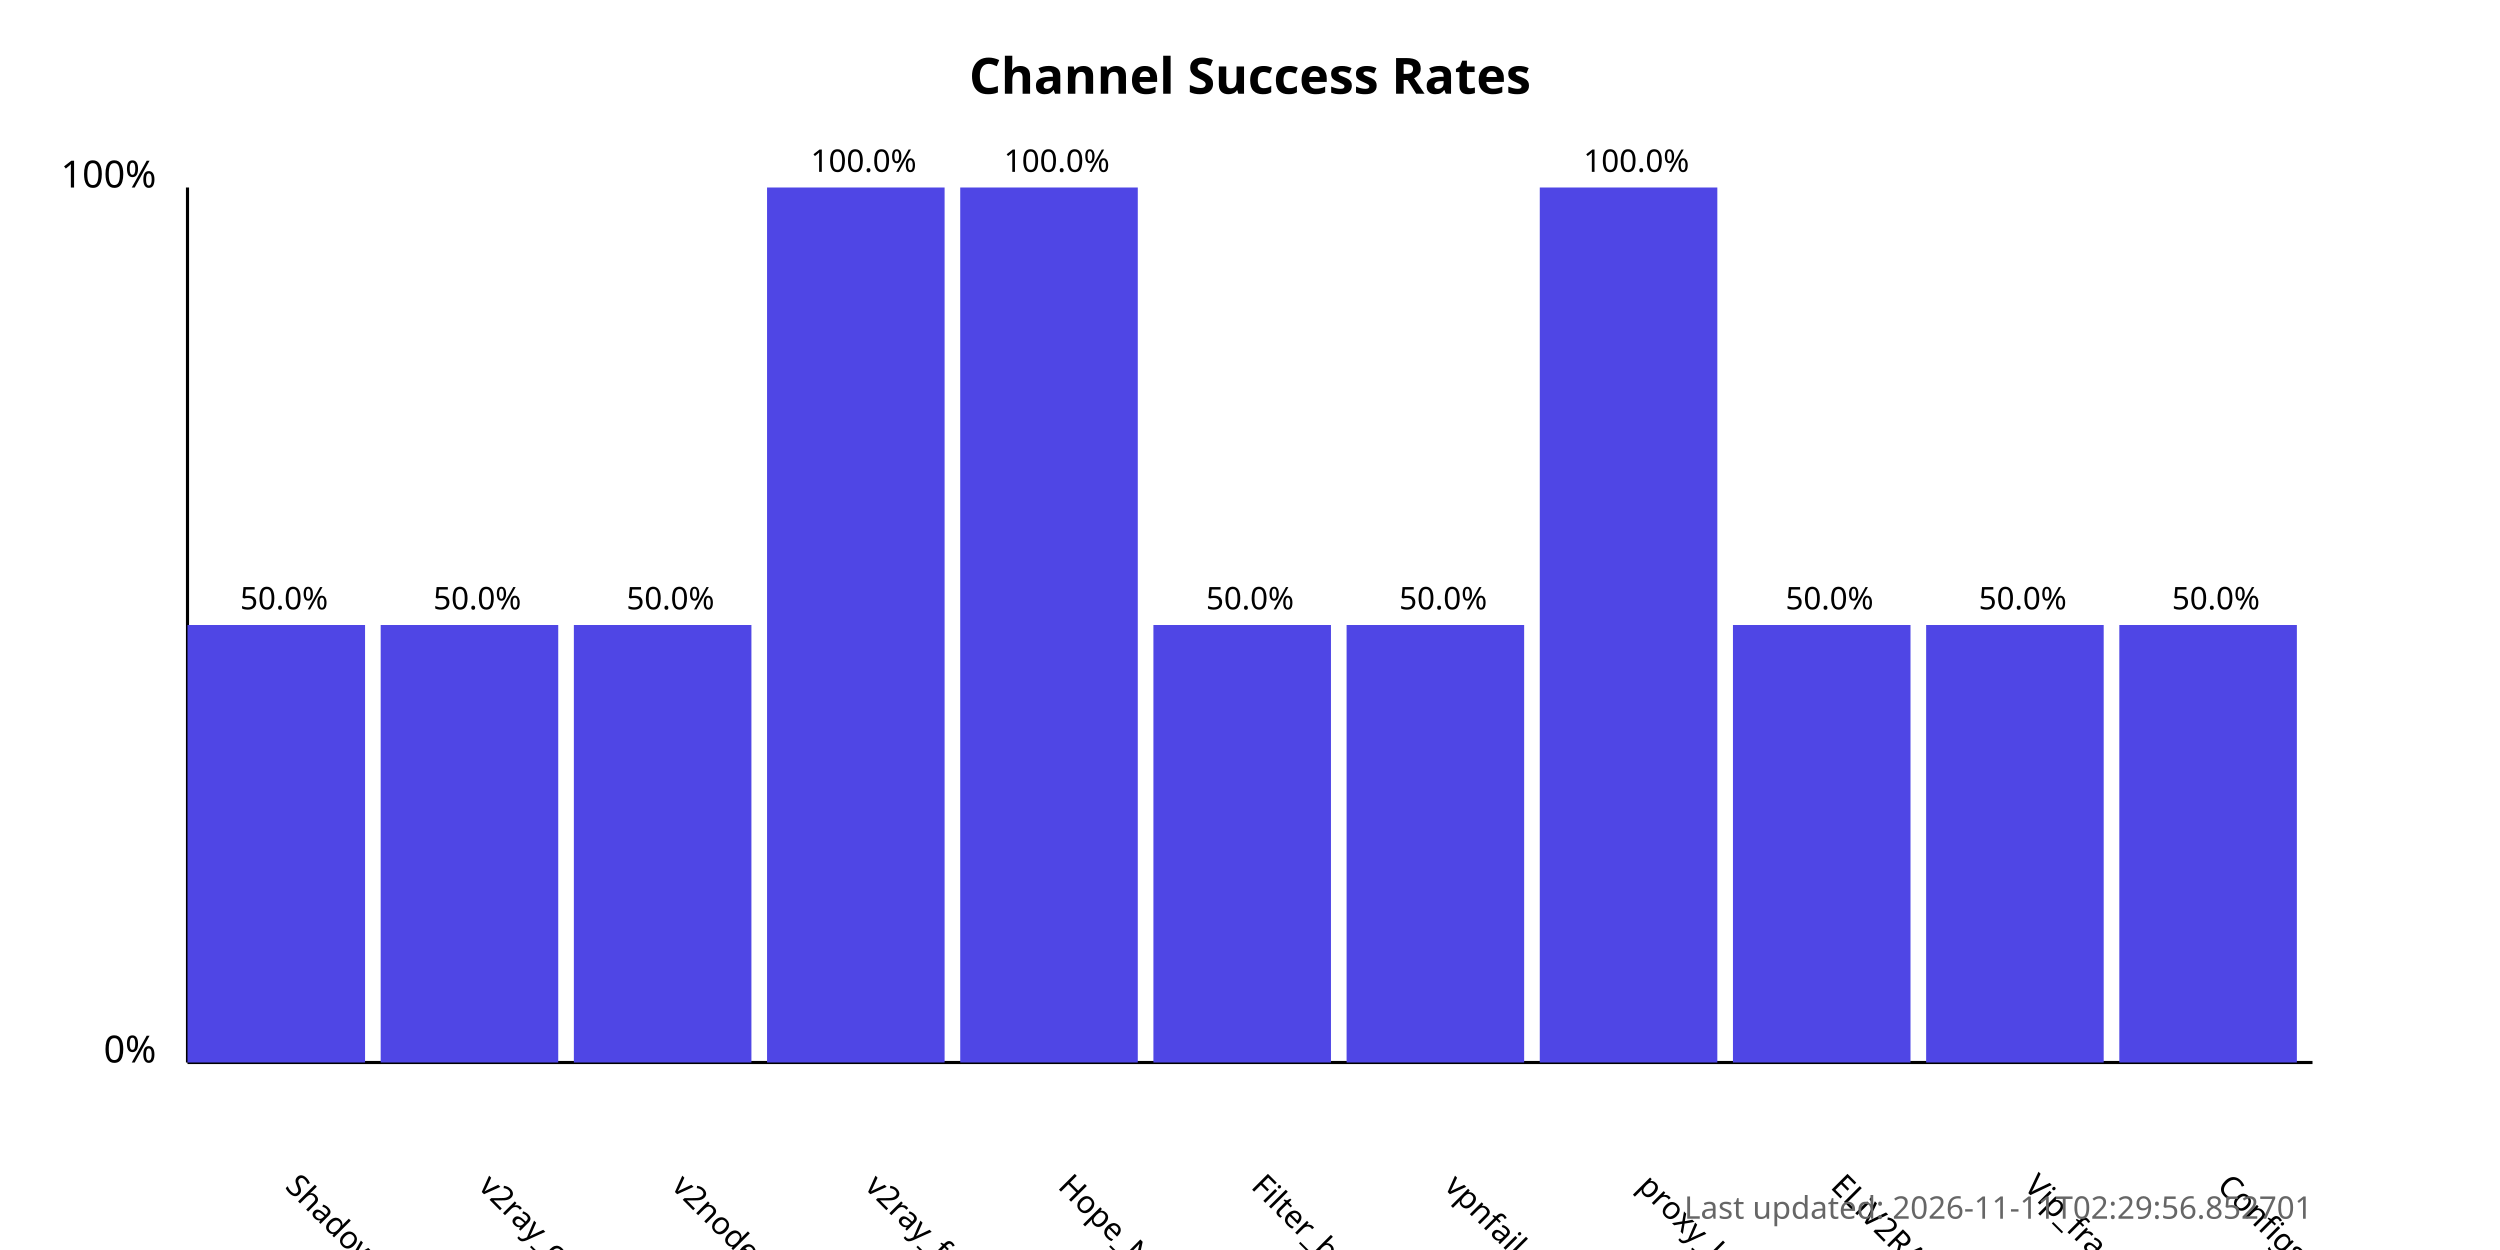
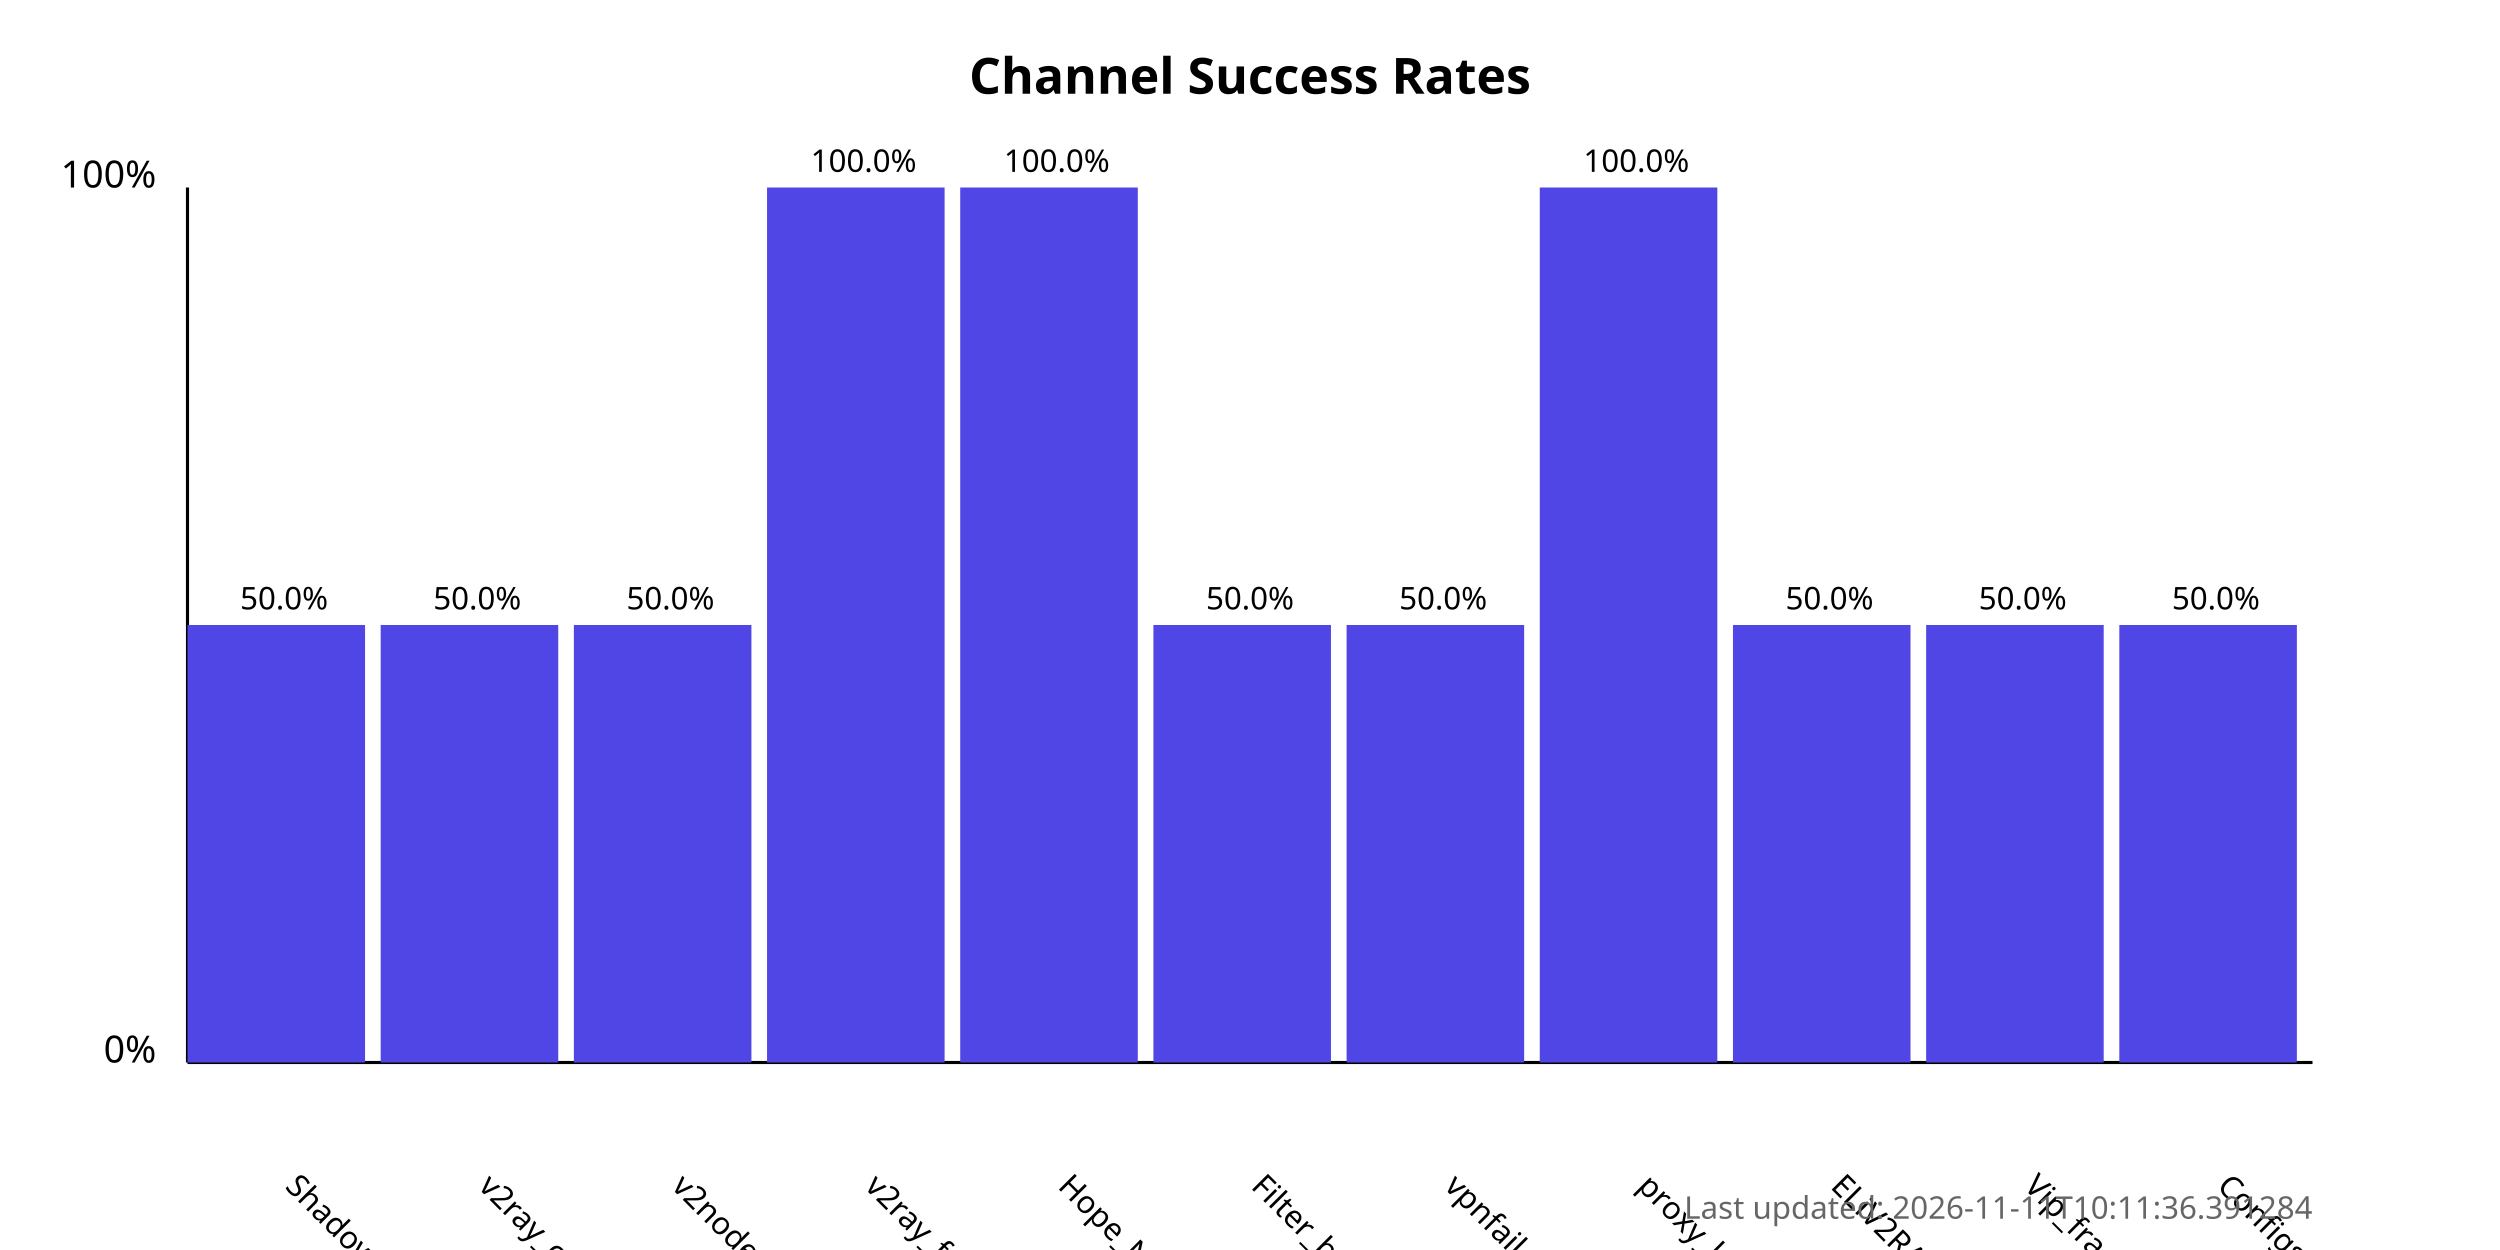
<svg xmlns="http://www.w3.org/2000/svg" width="800" height="400">
  <style>
            .chart-title { font: bold 16px sans-serif; }
            .axis-label { font: 12px sans-serif; }
            .tick-label { font: 10px sans-serif; }
            .bar { fill: #4f46e5; }
            .bar:hover { fill: #6366f1; }
            .timestamp { font: 10px sans-serif; fill: #666; }
        </style>
  <text x="400.0" y="30" text-anchor="middle" class="chart-title">
            Channel Success Rates
        </text>
  <line x1="60" y1="340" x2="60" y2="60" stroke="black" stroke-width="1" />
  <line x1="60" y1="340" x2="740" y2="340" stroke="black" stroke-width="1" />
  <text x="50" y="340" text-anchor="end" class="axis-label">0%</text>
  <text x="50" y="60" text-anchor="end" class="axis-label">100%</text>
  <g>
    <rect x="60" y="200.0" width="56.818" height="140.0" class="bar" />
    <text x="90.909" y="380" transform="rotate(45, 90.90909, 380)" text-anchor="start" class="tick-label">
                ShadowProxy66
            </text>
    <text x="90.909" y="195.0" text-anchor="middle" class="tick-label">
                50.0%
            </text>
  </g>
  <g>
    <rect x="121.818" y="200.0" width="56.818" height="140.0" class="bar" />
    <text x="152.727" y="380" transform="rotate(45, 152.7273, 380)" text-anchor="start" class="tick-label">
                v2ray_configs_pool
            </text>
    <text x="152.727" y="195.0" text-anchor="middle" class="tick-label">
                50.0%
            </text>
  </g>
  <g>
    <rect x="183.636" y="200.0" width="56.818" height="140.0" class="bar" />
    <text x="214.545" y="380" transform="rotate(45, 214.5455, 380)" text-anchor="start" class="tick-label">
                v2nodes
            </text>
    <text x="214.545" y="195.0" text-anchor="middle" class="tick-label">
                50.0%
            </text>
  </g>
  <g>
    <rect x="245.455" y="60.0" width="56.818" height="280.0" class="bar" />
    <text x="276.364" y="380" transform="rotate(45, 276.3636, 380)" text-anchor="start" class="tick-label">
                v2ray_free_conf
            </text>
    <text x="276.364" y="55.0" text-anchor="middle" class="tick-label">
                100.0%
            </text>
  </g>
  <g>
    <rect x="307.273" y="60.0" width="56.818" height="280.0" class="bar" />
    <text x="338.182" y="380" transform="rotate(45, 338.1818, 380)" text-anchor="start" class="tick-label">
                Hope_Net
            </text>
    <text x="338.182" y="55.0" text-anchor="middle" class="tick-label">
                100.0%
            </text>
  </g>
  <g>
    <rect x="369.091" y="200.0" width="56.818" height="140.0" class="bar" />
    <text x="400.0" y="380" transform="rotate(45, 400.0, 380)" text-anchor="start" class="tick-label">
                Filter_breaker
            </text>
    <text x="400.0" y="195.0" text-anchor="middle" class="tick-label">
                50.0%
            </text>
  </g>
  <g>
    <rect x="430.909" y="200.0" width="56.818" height="140.0" class="bar" />
    <text x="461.818" y="380" transform="rotate(45, 461.8182, 380)" text-anchor="start" class="tick-label">
                vpnfail_vless
            </text>
    <text x="461.818" y="195.0" text-anchor="middle" class="tick-label">
                50.0%
            </text>
  </g>
  <g>
    <rect x="492.727" y="60.0" width="56.818" height="280.0" class="bar" />
    <text x="523.636" y="380" transform="rotate(45, 523.6364, 380)" text-anchor="start" class="tick-label">
                proxy_kafee
            </text>
    <text x="523.636" y="55.0" text-anchor="middle" class="tick-label">
                100.0%
            </text>
  </g>
  <g>
    <rect x="554.545" y="200.0" width="56.818" height="140.0" class="bar" />
    <text x="585.455" y="380" transform="rotate(45, 585.4545, 380)" text-anchor="start" class="tick-label">
                ELiV2RAY
            </text>
    <text x="585.455" y="195.0" text-anchor="middle" class="tick-label">
                50.0%
            </text>
  </g>
  <g>
    <rect x="616.364" y="200.0" width="56.818" height="140.0" class="bar" />
    <text x="647.273" y="380" transform="rotate(45, 647.2727, 380)" text-anchor="start" class="tick-label">
                Vip_fragment_v2ray
            </text>
    <text x="647.273" y="195.0" text-anchor="middle" class="tick-label">
                50.0%
            </text>
  </g>
  <g>
    <rect x="678.182" y="200.0" width="56.818" height="140.0" class="bar" />
    <text x="709.091" y="380" transform="rotate(45, 709.0909, 380)" text-anchor="start" class="tick-label">
                ConfigsHubPlus
            </text>
    <text x="709.091" y="195.0" text-anchor="middle" class="tick-label">
                50.0%
            </text>
  </g>
  <text x="740" y="390" text-anchor="end" class="timestamp">
-             Last updated: 2026-11-11T02:29:56.852701
+             Last updated: 2026-11-11T10:11:36.391284
        </text>
</svg>
